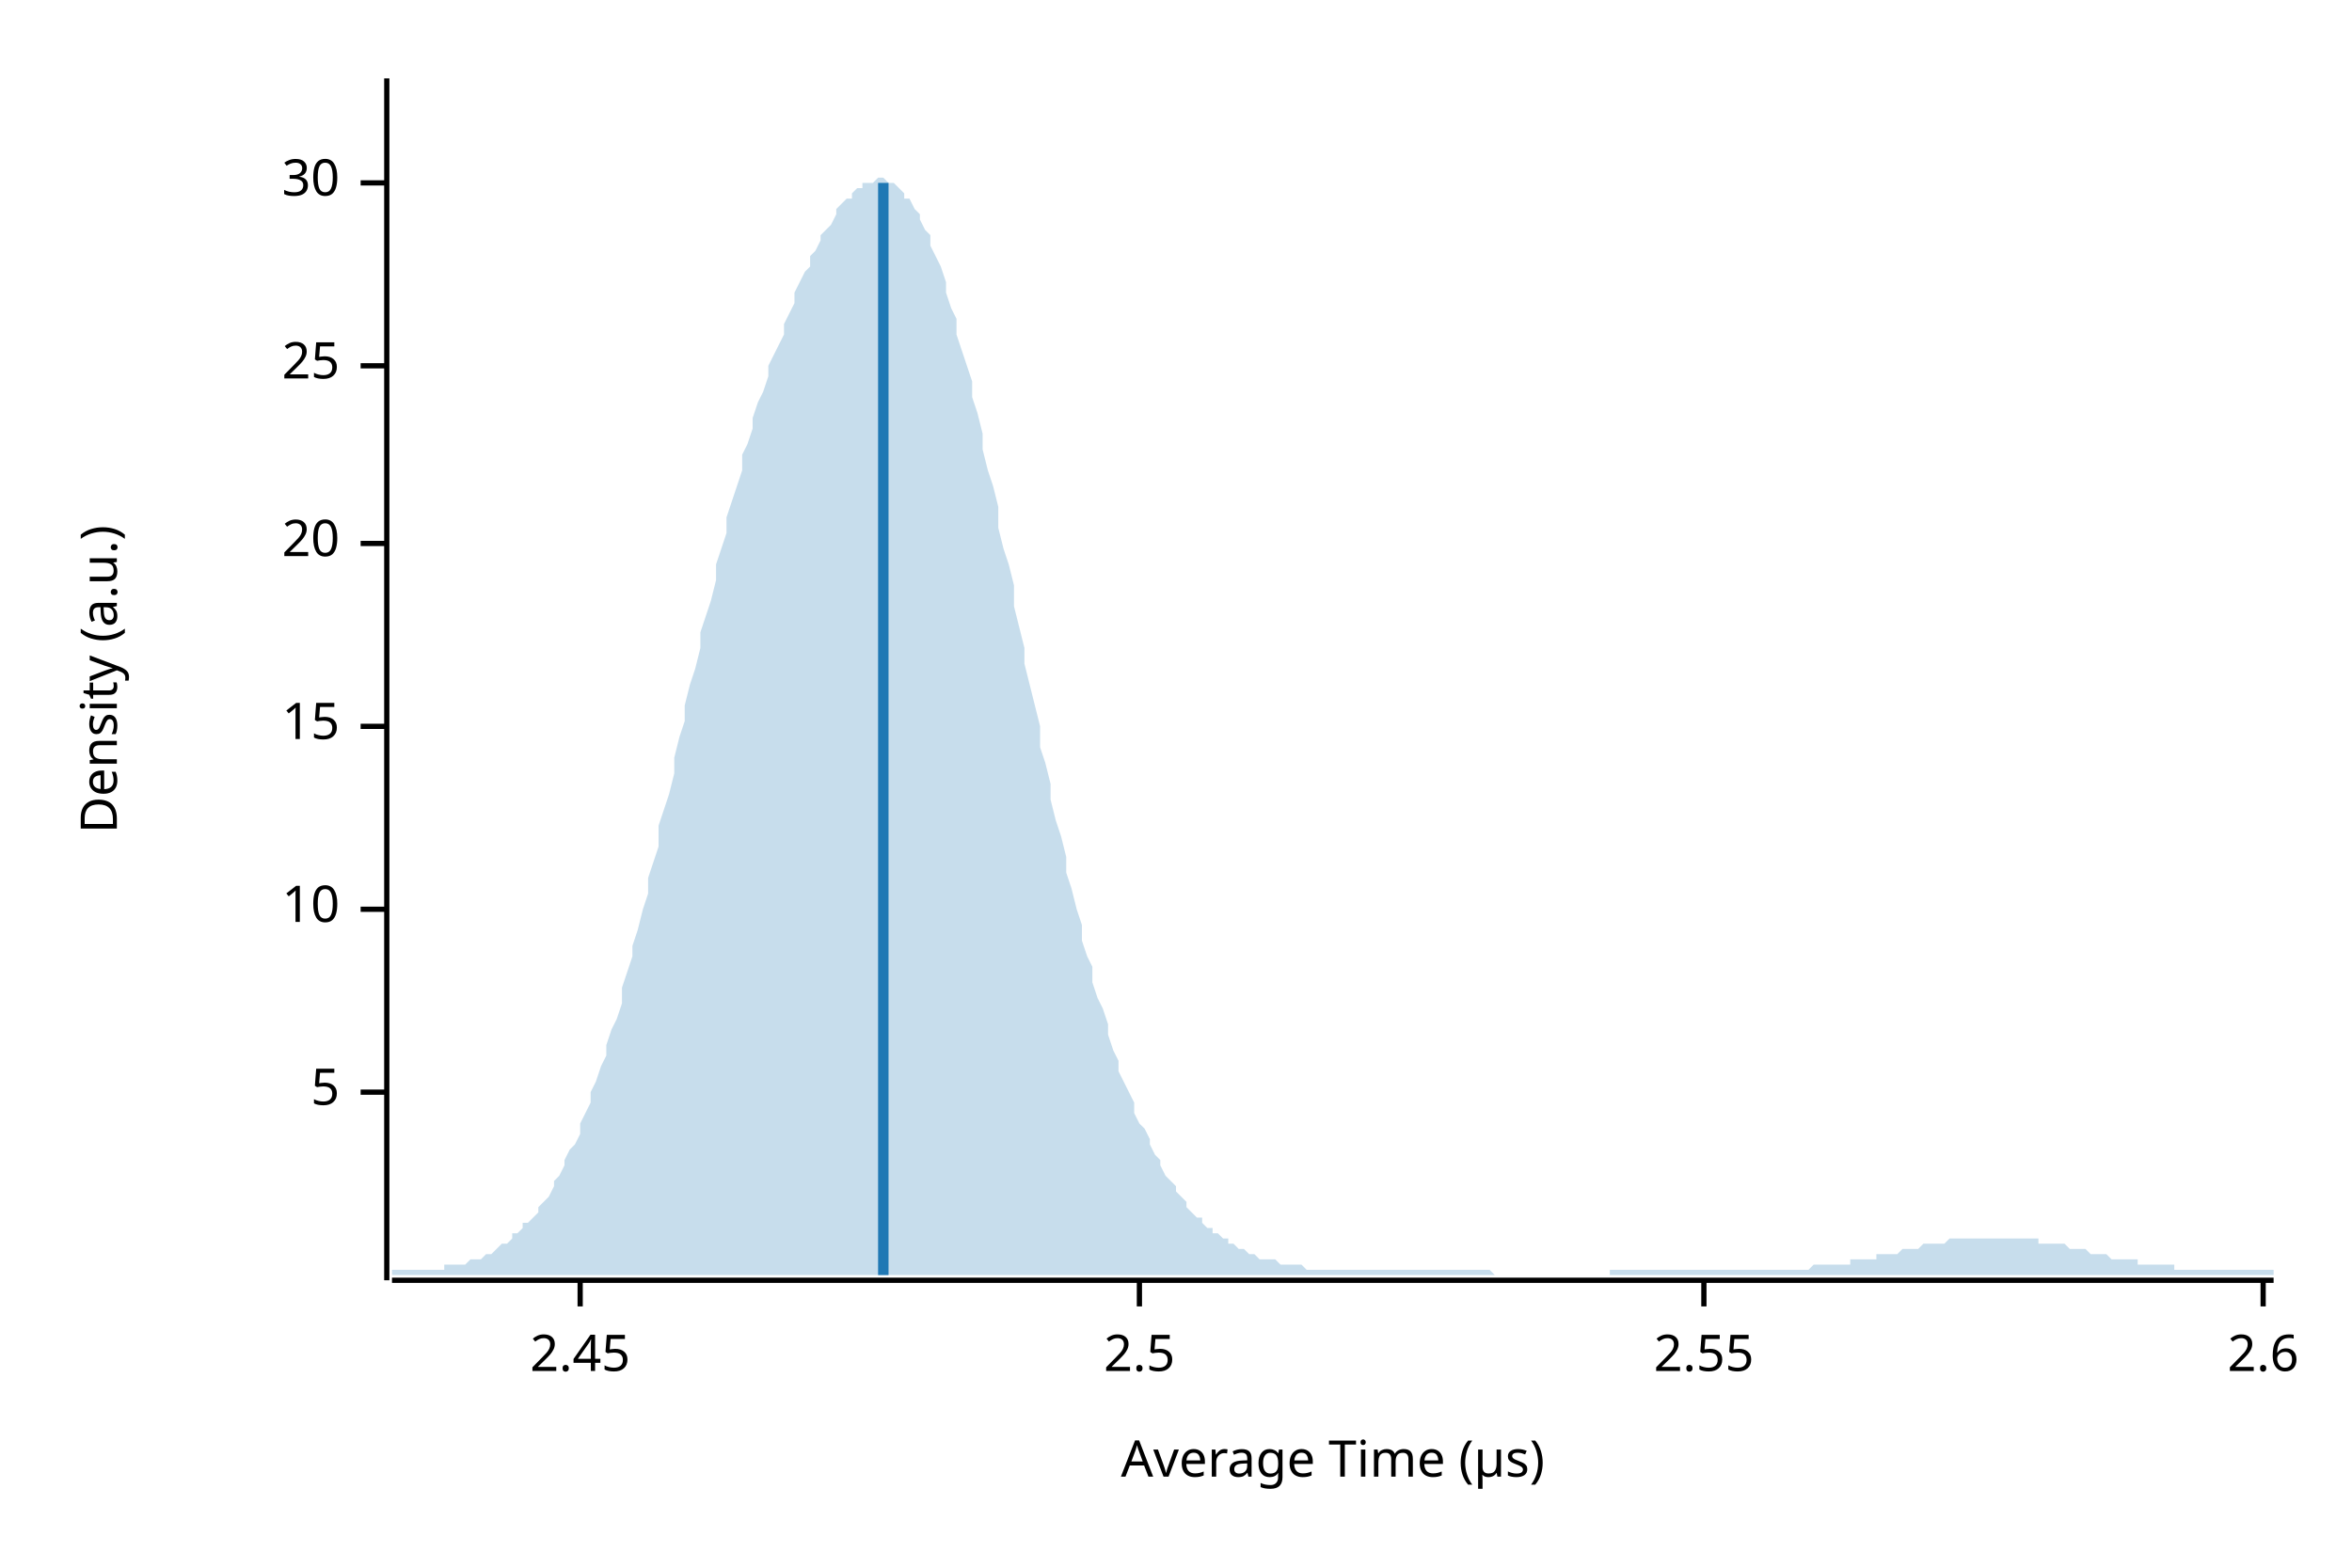
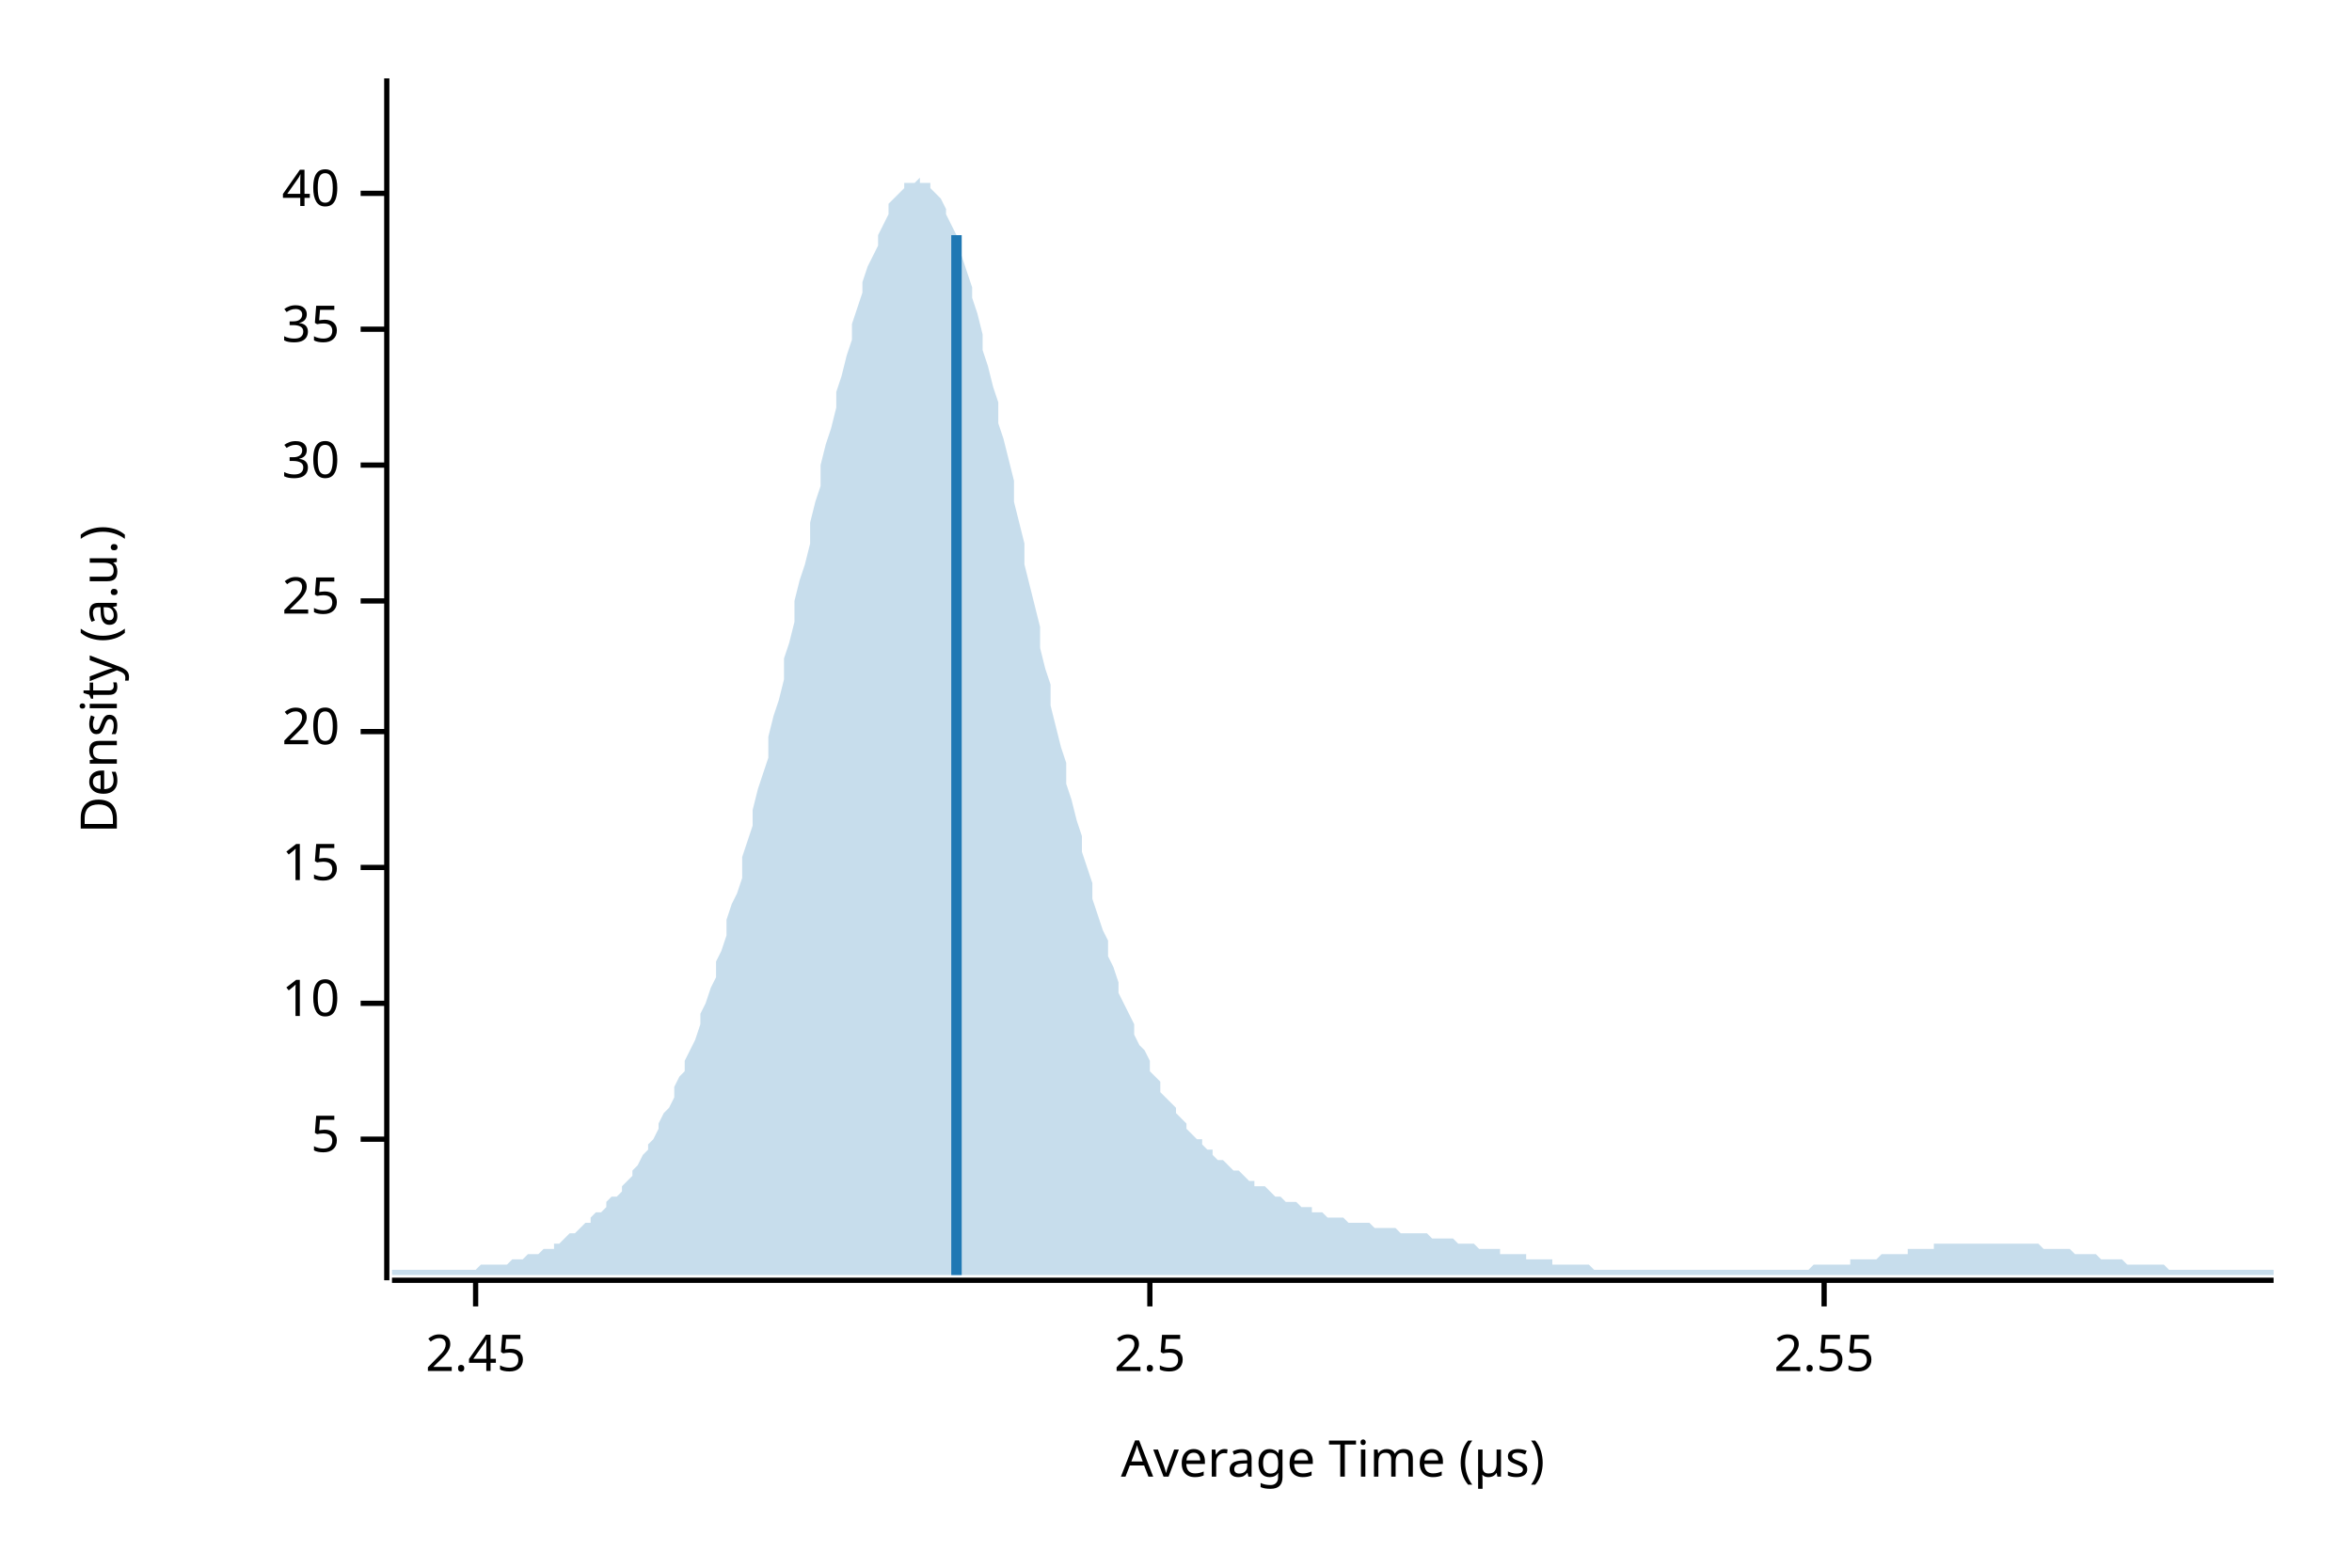
<svg xmlns="http://www.w3.org/2000/svg" width="450" height="300" viewBox="0 0 450 300">
  <text x="15" y="130" dy="0.76em" text-anchor="middle" font-family="sans-serif" font-size="9.677" opacity="1" fill="#000000" transform="rotate(270, 15, 130)">
Density (a.u.)
</text>
  <text x="255" y="285" dy="-0.5ex" text-anchor="middle" font-family="sans-serif" font-size="9.677" opacity="1" fill="#000000">
Average Time (µs)
</text>
  <polyline fill="none" opacity="1" stroke="#000000" stroke-width="1" points="74,15 74,245 " />
-   <text x="65" y="209" dy="0.5ex" text-anchor="end" font-family="sans-serif" font-size="9.677" opacity="1" fill="#000000">
+   <text x="65" y="218" dy="0.5ex" text-anchor="end" font-family="sans-serif" font-size="9.677" opacity="1" fill="#000000">
5
</text>
-   <polyline fill="none" opacity="1" stroke="#000000" stroke-width="1" points="69,209 74,209 " />
-   <text x="65" y="174" dy="0.5ex" text-anchor="end" font-family="sans-serif" font-size="9.677" opacity="1" fill="#000000">
+   <polyline fill="none" opacity="1" stroke="#000000" stroke-width="1" points="69,218 74,218 " />
+   <text x="65" y="192" dy="0.5ex" text-anchor="end" font-family="sans-serif" font-size="9.677" opacity="1" fill="#000000">
10
</text>
-   <polyline fill="none" opacity="1" stroke="#000000" stroke-width="1" points="69,174 74,174 " />
-   <text x="65" y="139" dy="0.5ex" text-anchor="end" font-family="sans-serif" font-size="9.677" opacity="1" fill="#000000">
+   <polyline fill="none" opacity="1" stroke="#000000" stroke-width="1" points="69,192 74,192 " />
+   <text x="65" y="166" dy="0.5ex" text-anchor="end" font-family="sans-serif" font-size="9.677" opacity="1" fill="#000000">
15
</text>
-   <polyline fill="none" opacity="1" stroke="#000000" stroke-width="1" points="69,139 74,139 " />
-   <text x="65" y="104" dy="0.5ex" text-anchor="end" font-family="sans-serif" font-size="9.677" opacity="1" fill="#000000">
+   <polyline fill="none" opacity="1" stroke="#000000" stroke-width="1" points="69,166 74,166 " />
+   <text x="65" y="140" dy="0.5ex" text-anchor="end" font-family="sans-serif" font-size="9.677" opacity="1" fill="#000000">
20
</text>
-   <polyline fill="none" opacity="1" stroke="#000000" stroke-width="1" points="69,104 74,104 " />
-   <text x="65" y="70" dy="0.5ex" text-anchor="end" font-family="sans-serif" font-size="9.677" opacity="1" fill="#000000">
+   <polyline fill="none" opacity="1" stroke="#000000" stroke-width="1" points="69,140 74,140 " />
+   <text x="65" y="115" dy="0.5ex" text-anchor="end" font-family="sans-serif" font-size="9.677" opacity="1" fill="#000000">
25
</text>
-   <polyline fill="none" opacity="1" stroke="#000000" stroke-width="1" points="69,70 74,70 " />
-   <text x="65" y="35" dy="0.5ex" text-anchor="end" font-family="sans-serif" font-size="9.677" opacity="1" fill="#000000">
+   <polyline fill="none" opacity="1" stroke="#000000" stroke-width="1" points="69,115 74,115 " />
+   <text x="65" y="89" dy="0.5ex" text-anchor="end" font-family="sans-serif" font-size="9.677" opacity="1" fill="#000000">
30
</text>
-   <polyline fill="none" opacity="1" stroke="#000000" stroke-width="1" points="69,35 74,35 " />
+   <polyline fill="none" opacity="1" stroke="#000000" stroke-width="1" points="69,89 74,89 " />
+   <text x="65" y="63" dy="0.5ex" text-anchor="end" font-family="sans-serif" font-size="9.677" opacity="1" fill="#000000">
+ 35
+ </text>
+   <polyline fill="none" opacity="1" stroke="#000000" stroke-width="1" points="69,63 74,63 " />
+   <text x="65" y="37" dy="0.5ex" text-anchor="end" font-family="sans-serif" font-size="9.677" opacity="1" fill="#000000">
+ 40
+ </text>
+   <polyline fill="none" opacity="1" stroke="#000000" stroke-width="1" points="69,37 74,37 " />
  <polyline fill="none" opacity="1" stroke="#000000" stroke-width="1" points="75,245 435,245 " />
-   <text x="111" y="255" dy="0.76em" text-anchor="middle" font-family="sans-serif" font-size="9.677" opacity="1" fill="#000000">
+   <text x="91" y="255" dy="0.76em" text-anchor="middle" font-family="sans-serif" font-size="9.677" opacity="1" fill="#000000">
2.45
</text>
-   <polyline fill="none" opacity="1" stroke="#000000" stroke-width="1" points="111,245 111,250 " />
-   <text x="218" y="255" dy="0.76em" text-anchor="middle" font-family="sans-serif" font-size="9.677" opacity="1" fill="#000000">
+   <polyline fill="none" opacity="1" stroke="#000000" stroke-width="1" points="91,245 91,250 " />
+   <text x="220" y="255" dy="0.76em" text-anchor="middle" font-family="sans-serif" font-size="9.677" opacity="1" fill="#000000">
2.5
</text>
-   <polyline fill="none" opacity="1" stroke="#000000" stroke-width="1" points="218,245 218,250 " />
-   <text x="326" y="255" dy="0.76em" text-anchor="middle" font-family="sans-serif" font-size="9.677" opacity="1" fill="#000000">
+   <polyline fill="none" opacity="1" stroke="#000000" stroke-width="1" points="220,245 220,250 " />
+   <text x="349" y="255" dy="0.76em" text-anchor="middle" font-family="sans-serif" font-size="9.677" opacity="1" fill="#000000">
2.55
</text>
-   <polyline fill="none" opacity="1" stroke="#000000" stroke-width="1" points="326,245 326,250 " />
-   <text x="433" y="255" dy="0.76em" text-anchor="middle" font-family="sans-serif" font-size="9.677" opacity="1" fill="#000000">
- 2.6
- </text>
-   <polyline fill="none" opacity="1" stroke="#000000" stroke-width="1" points="433,245 433,250 " />
-   <polygon opacity="0.25" fill="#1F78B4" points="75,243 75,243 76,243 77,243 77,243 78,243 79,243 80,243 80,243 81,243 82,243 82,243 83,243 84,243 85,243 85,242 86,242 87,242 87,242 88,242 89,242 90,241 90,241 91,241 92,241 93,240 93,240 94,240 95,239 95,239 96,238 97,238 98,237 98,236 99,236 100,235 100,234 101,234 102,233 103,232 103,231 104,230 105,229 106,227 106,226 107,225 108,223 108,222 109,220 110,219 111,217 111,215 112,213 113,211 113,209 114,207 115,204 116,202 116,200 117,197 118,195 119,192 119,189 120,186 121,183 121,181 122,178 123,174 124,171 124,168 125,165 126,162 126,158 127,155 128,152 129,148 129,145 130,141 131,138 131,135 132,131 133,128 134,124 134,121 135,118 136,115 137,111 137,108 138,105 139,102 139,99 140,96 141,93 142,90 142,87 143,85 144,82 144,80 145,77 146,75 147,72 147,70 148,68 149,66 150,64 150,62 151,60 152,58 152,56 153,54 154,52 155,51 155,49 156,48 157,46 157,45 158,44 159,43 160,41 160,40 161,39 162,38 163,38 163,37 164,36 165,36 165,35 166,35 167,35 168,34 168,34 169,34 170,35 170,35 171,35 172,36 173,37 173,38 174,38 175,40 176,41 176,42 177,44 178,45 178,47 179,49 180,51 181,54 181,56 182,59 183,61 183,64 184,67 185,70 186,73 186,76 187,79 188,83 188,86 189,90 190,93 191,97 191,101 192,105 193,108 194,112 194,116 195,120 196,124 196,127 197,131 198,135 199,139 199,143 200,146 201,150 201,153 202,157 203,160 204,164 204,167 205,170 206,174 207,177 207,180 208,183 209,185 209,188 210,191 211,193 212,196 212,198 213,201 214,203 214,205 215,207 216,209 217,211 217,213 218,215 219,216 220,218 220,219 221,221 222,222 222,223 223,225 224,226 225,227 225,228 226,229 227,230 227,231 228,232 229,233 230,233 230,234 231,235 232,235 232,236 233,236 234,237 235,237 235,238 236,238 237,239 238,239 238,239 239,240 240,240 240,240 241,241 242,241 243,241 243,241 244,241 245,242 245,242 246,242 247,242 248,242 248,242 249,242 250,243 251,243 251,243 252,243 253,243 253,243 254,243 255,243 256,243 256,243 257,243 258,243 258,243 259,243 260,243 261,243 261,243 262,243 263,243 264,243 264,243 265,243 266,243 266,243 267,243 268,243 269,243 269,243 270,243 271,243 271,243 272,243 273,243 274,243 274,243 275,243 276,243 277,243 277,243 278,243 279,243 279,243 280,243 281,243 282,243 282,243 283,243 284,243 284,243 285,243 286,244 287,244 287,244 288,244 289,244 289,244 290,244 291,244 292,244 292,244 293,244 294,244 295,244 295,244 296,244 297,244 297,244 298,244 299,244 300,244 300,244 301,244 302,244 302,244 303,244 304,244 305,244 305,244 306,244 307,244 308,244 308,243 309,243 310,243 310,243 311,243 312,243 313,243 313,243 314,243 315,243 315,243 316,243 317,243 318,243 318,243 319,243 320,243 321,243 321,243 322,243 323,243 323,243 324,243 325,243 326,243 326,243 327,243 328,243 328,243 329,243 330,243 331,243 331,243 332,243 333,243 333,243 334,243 335,243 336,243 336,243 337,243 338,243 339,243 339,243 340,243 341,243 341,243 342,243 343,243 344,243 344,243 345,243 346,243 346,243 347,242 348,242 349,242 349,242 350,242 351,242 352,242 352,242 353,242 354,242 354,241 355,241 356,241 357,241 357,241 358,241 359,241 359,240 360,240 361,240 362,240 362,240 363,240 364,239 365,239 365,239 366,239 367,239 367,239 368,238 369,238 370,238 370,238 371,238 372,238 372,238 373,237 374,237 375,237 375,237 376,237 377,237 378,237 378,237 379,237 380,237 380,237 381,237 382,237 383,237 383,237 384,237 385,237 385,237 386,237 387,237 388,237 388,237 389,237 390,237 390,238 391,238 392,238 393,238 393,238 394,238 395,238 396,239 396,239 397,239 398,239 398,239 399,239 400,240 401,240 401,240 402,240 403,240 403,240 404,241 405,241 406,241 406,241 407,241 408,241 409,241 409,242 410,242 411,242 411,242 412,242 413,242 414,242 414,242 415,242 416,242 416,243 417,243 418,243 419,243 419,243 420,243 421,243 422,243 422,243 423,243 424,243 424,243 425,243 426,243 427,243 427,243 428,243 429,243 429,243 430,243 431,243 432,243 432,243 433,243 434,243 435,243 435,244 75,244 " />
-   <polyline fill="none" opacity="1" stroke="#1F78B4" stroke-width="2" points="169,244 169,35 " />
+   <polyline fill="none" opacity="1" stroke="#000000" stroke-width="1" points="349,245 349,250 " />
+   <polygon opacity="0.25" fill="#1F78B4" points="75,243 75,243 76,243 77,243 77,243 78,243 79,243 80,243 80,243 81,243 82,243 82,243 83,243 84,243 85,243 85,243 86,243 87,243 87,243 88,243 89,243 90,243 90,243 91,243 92,242 93,242 93,242 94,242 95,242 95,242 96,242 97,242 98,241 98,241 99,241 100,241 100,241 101,240 102,240 103,240 103,240 104,239 105,239 106,239 106,238 107,238 108,237 108,237 109,236 110,236 111,235 111,235 112,234 113,234 113,233 114,232 115,232 116,231 116,230 117,229 118,229 119,228 119,227 120,226 121,225 121,224 122,223 123,221 124,220 124,219 125,218 126,216 126,215 127,213 128,212 129,210 129,208 130,206 131,205 131,203 132,201 133,199 134,196 134,194 135,192 136,189 137,187 137,184 138,182 139,179 139,176 140,173 141,171 142,168 142,164 143,161 144,158 144,155 145,151 146,148 147,145 147,141 148,137 149,134 150,130 150,126 151,123 152,119 152,115 153,111 154,108 155,104 155,100 156,96 157,93 157,89 158,85 159,82 160,78 160,75 161,72 162,68 163,65 163,62 164,59 165,56 165,54 166,51 167,49 168,47 168,45 169,43 170,41 170,39 171,38 172,37 173,36 173,35 174,35 175,35 176,34 176,35 177,35 178,35 178,36 179,37 180,38 181,40 181,41 182,43 183,45 183,47 184,49 185,52 186,55 186,57 187,60 188,64 188,67 189,70 190,74 191,77 191,81 192,84 193,88 194,92 194,96 195,100 196,104 196,108 197,112 198,116 199,120 199,124 200,128 201,131 201,135 202,139 203,143 204,146 204,150 205,153 206,157 207,160 207,163 208,166 209,169 209,172 210,175 211,178 212,180 212,183 213,185 214,188 214,190 215,192 216,194 217,196 217,198 218,200 219,201 220,203 220,205 221,206 222,207 222,209 223,210 224,211 225,212 225,213 226,214 227,215 227,216 228,217 229,218 230,218 230,219 231,220 232,220 232,221 233,222 234,222 235,223 235,223 236,224 237,224 238,225 238,225 239,226 240,226 240,227 241,227 242,227 243,228 243,228 244,229 245,229 245,229 246,230 247,230 248,230 248,230 249,231 250,231 251,231 251,232 252,232 253,232 253,232 254,233 255,233 256,233 256,233 257,233 258,234 258,234 259,234 260,234 261,234 261,234 262,234 263,235 264,235 264,235 265,235 266,235 266,235 267,235 268,236 269,236 269,236 270,236 271,236 271,236 272,236 273,236 274,237 274,237 275,237 276,237 277,237 277,237 278,237 279,238 279,238 280,238 281,238 282,238 282,238 283,239 284,239 284,239 285,239 286,239 287,239 287,240 288,240 289,240 289,240 290,240 291,240 292,240 292,241 293,241 294,241 295,241 295,241 296,241 297,241 297,242 298,242 299,242 300,242 300,242 301,242 302,242 302,242 303,242 304,242 305,243 305,243 306,243 307,243 308,243 308,243 309,243 310,243 310,243 311,243 312,243 313,243 313,243 314,243 315,243 315,243 316,243 317,243 318,243 318,243 319,243 320,243 321,243 321,243 322,243 323,243 323,243 324,243 325,243 326,243 326,243 327,243 328,243 328,243 329,243 330,243 331,243 331,243 332,243 333,243 333,243 334,243 335,243 336,243 336,243 337,243 338,243 339,243 339,243 340,243 341,243 341,243 342,243 343,243 344,243 344,243 345,243 346,243 346,243 347,242 348,242 349,242 349,242 350,242 351,242 352,242 352,242 353,242 354,242 354,241 355,241 356,241 357,241 357,241 358,241 359,241 359,241 360,240 361,240 362,240 362,240 363,240 364,240 365,240 365,239 366,239 367,239 367,239 368,239 369,239 370,239 370,238 371,238 372,238 372,238 373,238 374,238 375,238 375,238 376,238 377,238 378,238 378,238 379,238 380,238 380,238 381,238 382,238 383,238 383,238 384,238 385,238 385,238 386,238 387,238 388,238 388,238 389,238 390,238 390,238 391,239 392,239 393,239 393,239 394,239 395,239 396,239 396,239 397,240 398,240 398,240 399,240 400,240 401,240 401,240 402,241 403,241 403,241 404,241 405,241 406,241 406,241 407,242 408,242 409,242 409,242 410,242 411,242 411,242 412,242 413,242 414,242 414,242 415,243 416,243 416,243 417,243 418,243 419,243 419,243 420,243 421,243 422,243 422,243 423,243 424,243 424,243 425,243 426,243 427,243 427,243 428,243 429,243 429,243 430,243 431,243 432,243 432,243 433,243 434,243 435,243 435,244 75,244 " />
+   <polyline fill="none" opacity="1" stroke="#1F78B4" stroke-width="2" points="183,244 183,45 " />
</svg>
